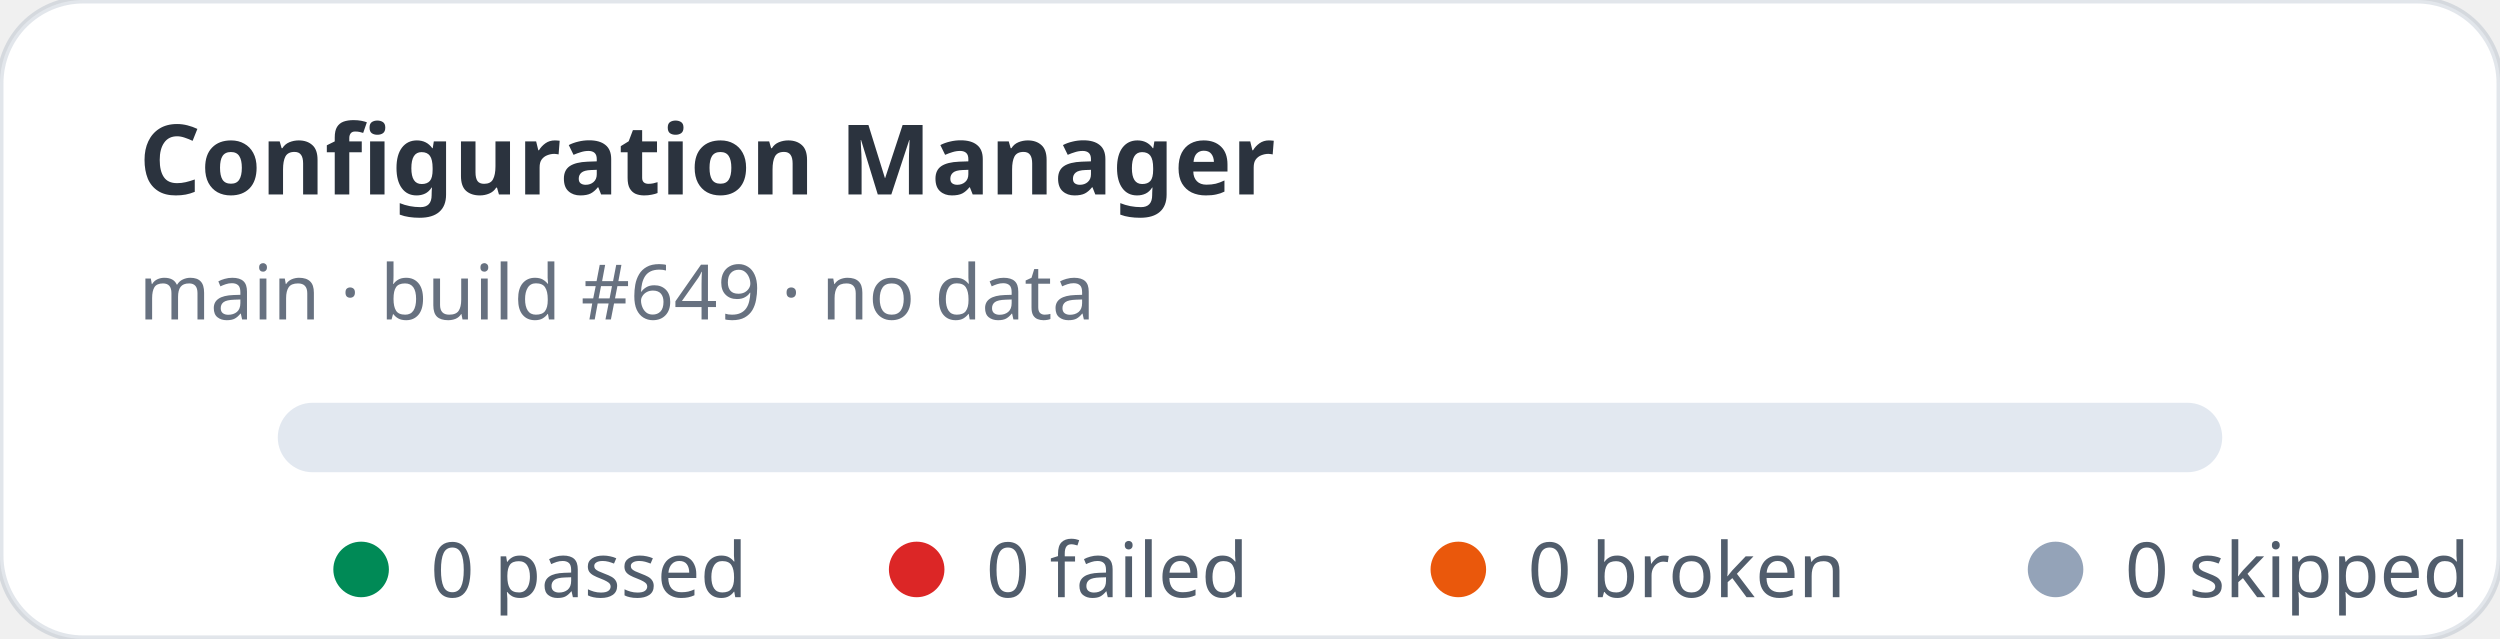
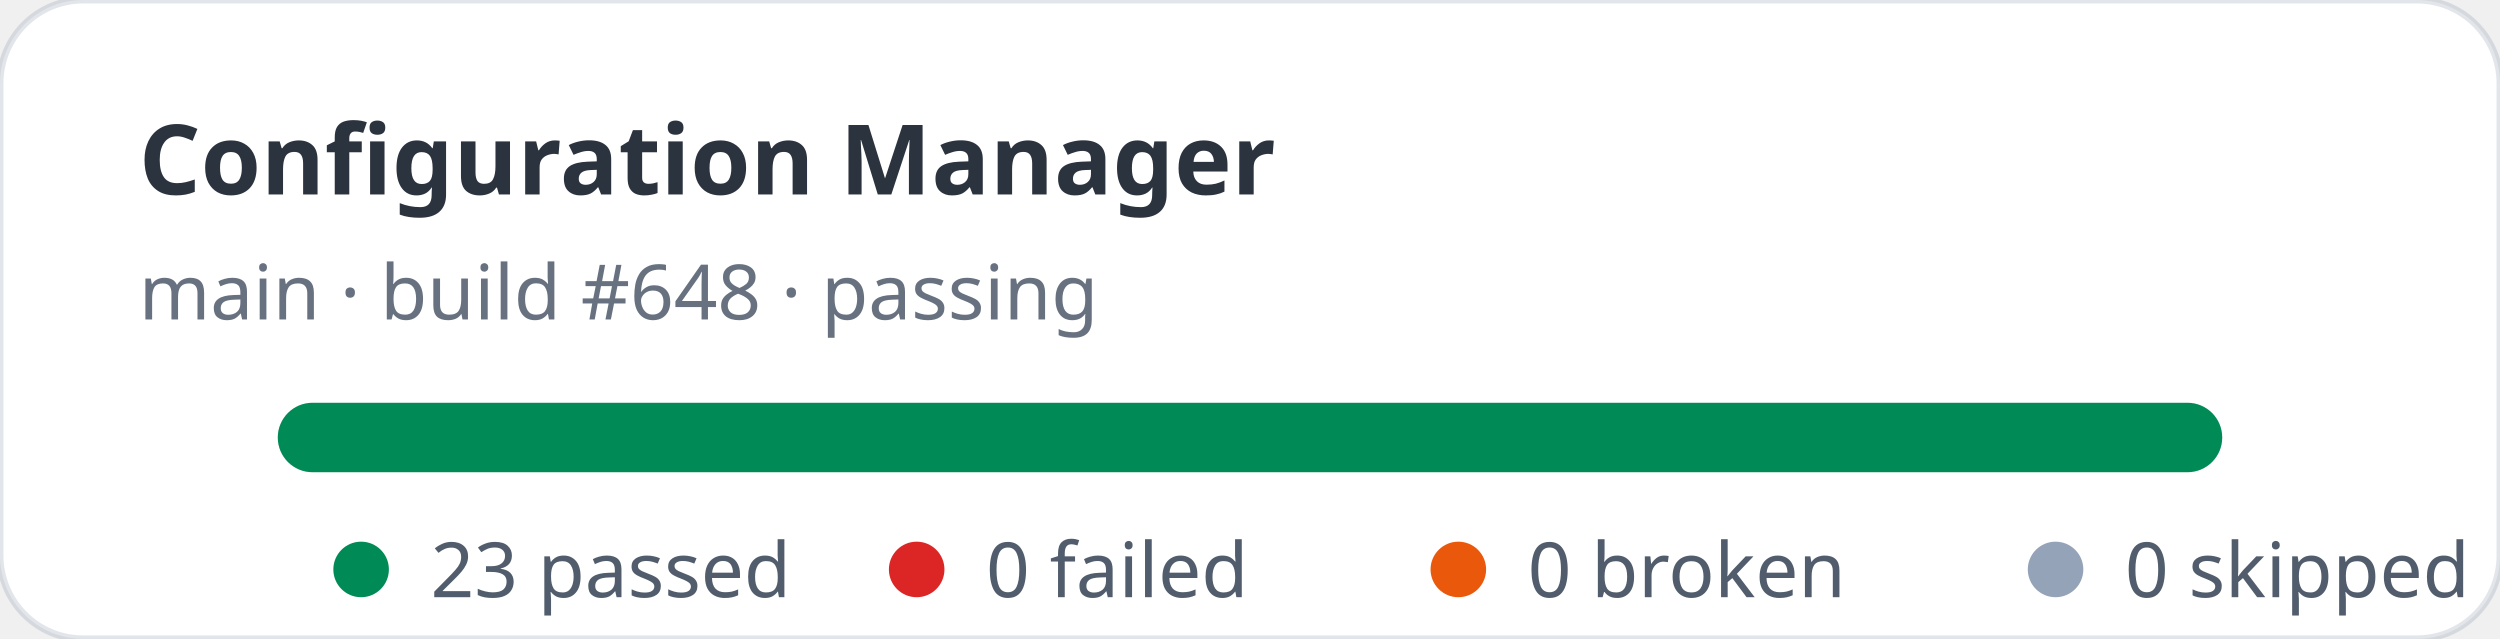
- <svg xmlns="http://www.w3.org/2000/svg" width="360" height="92" viewBox="0 0 360 92" role="img" aria-label="Configuration Manager stats: 0 passed, 0 failed">
+ <svg xmlns="http://www.w3.org/2000/svg" width="360" height="92" viewBox="0 0 360 92" role="img" aria-label="Configuration Manager stats: 23 passed, 0 failed">
  <rect width="360" height="92" rx="12" fill="#ffffff" stroke="rgba(11,48,86,0.12)" />
  <text x="20" y="28" fill="rgba(1,10,24,0.83)" font-family="ui-sans-serif,system-ui,sans-serif" font-size="14" font-weight="700">Configuration Manager</text>
-   <text x="20" y="46" fill="rgba(2,19,44,0.6)" font-family="ui-sans-serif,system-ui,sans-serif" font-size="11">main · build #649 · no data</text>
+   <text x="20" y="46" fill="rgba(2,19,44,0.6)" font-family="ui-sans-serif,system-ui,sans-serif" font-size="11">main · build #648 · passing</text>
  <rect x="40" y="58" width="280" height="10" rx="5" fill="#e2e8f0" />
+   <rect x="40" y="58" width="280" height="10" rx="5" fill="#008a56" />
  <g font-family="ui-sans-serif,system-ui,sans-serif" font-size="11" fill="rgba(1,18,40,0.68)">
    <circle cx="52" cy="82" r="4" fill="#008a56" />
-     <text x="62" y="86">0 passed</text>
+     <text x="62" y="86">23 passed</text>
    <circle cx="132" cy="82" r="4" fill="#dc2626" />
    <text x="142" y="86">0 failed</text>
    <circle cx="210" cy="82" r="4" fill="#ea580c" />
    <text x="220" y="86">0 broken</text>
    <circle cx="296" cy="82" r="4" fill="#94a3b8" />
    <text x="306" y="86">0 skipped</text>
  </g>
</svg>
